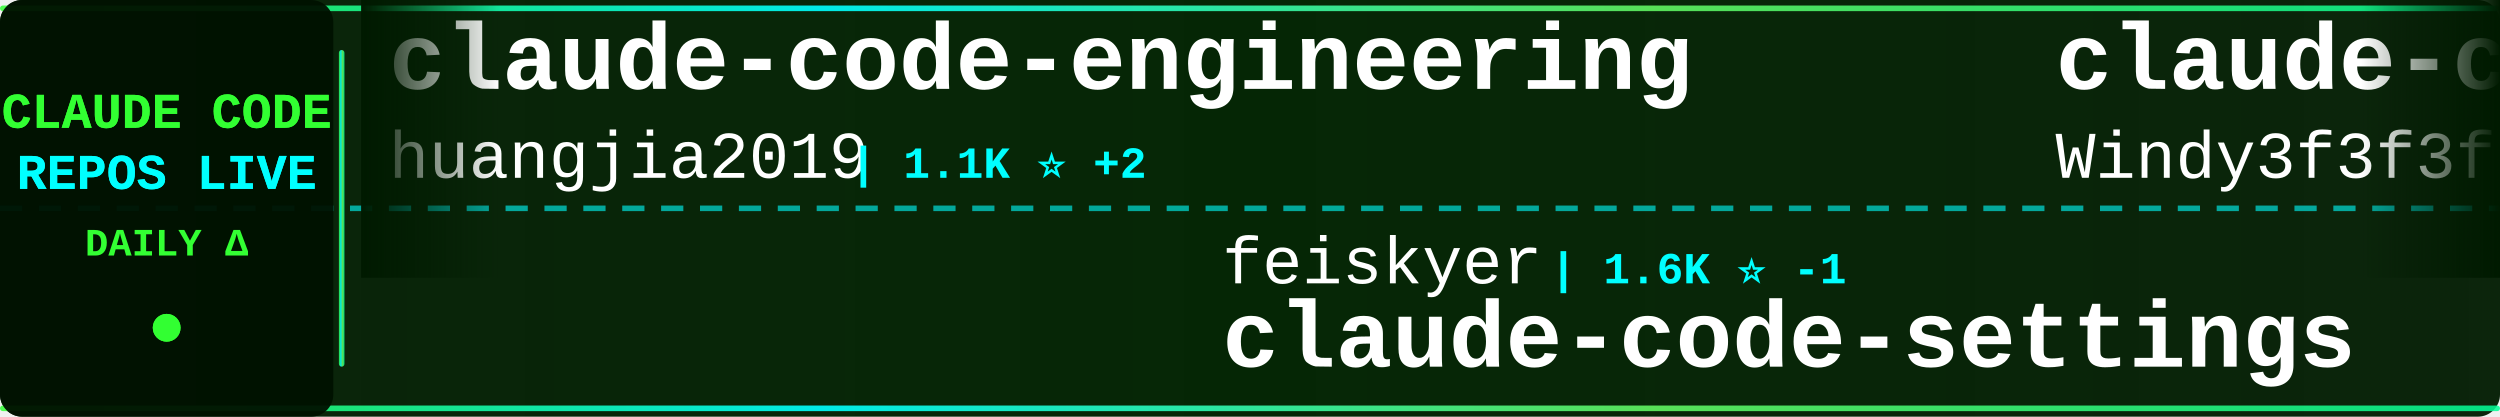
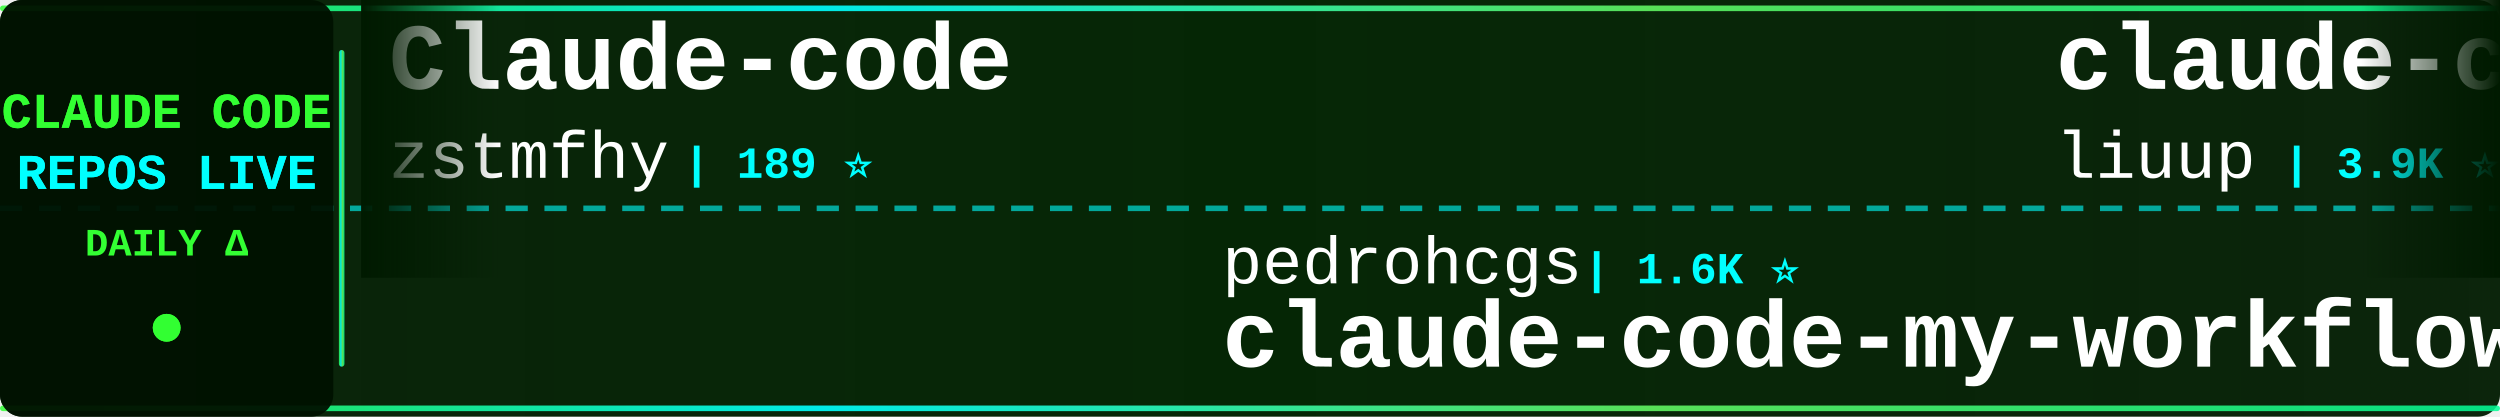
<svg xmlns="http://www.w3.org/2000/svg" width="900" height="150">
  <defs>
    <linearGradient id="tickerBg" x1="0%" y1="0%" x2="100%" y2="0%">
      <stop offset="0%" style="stop-color:#001a00;stop-opacity:0.95" />
      <stop offset="50%" style="stop-color:#002200;stop-opacity:0.98" />
      <stop offset="100%" style="stop-color:#001a00;stop-opacity:0.95" />
    </linearGradient>
    <linearGradient id="borderGrad" x1="0%" y1="0%" x2="100%" y2="0%">
      <stop offset="0%" style="stop-color:#33ff33;stop-opacity:0.85">
        <animate attributeName="stop-opacity" values="0.85;1;0.85" dur="2s" repeatCount="indefinite" />
      </stop>
      <stop offset="33%" style="stop-color:#00ffff;stop-opacity:0.9">
        <animate attributeName="stop-opacity" values="0.9;1;0.9" dur="2.2s" repeatCount="indefinite" />
      </stop>
      <stop offset="66%" style="stop-color:#66ff66;stop-opacity:0.85">
        <animate attributeName="stop-opacity" values="0.85;1;0.85" dur="1.8s" repeatCount="indefinite" />
      </stop>
      <stop offset="100%" style="stop-color:#00ff99;stop-opacity:0.85">
        <animate attributeName="stop-opacity" values="0.85;1;0.85" dur="2s" repeatCount="indefinite" />
      </stop>
    </linearGradient>
    <filter id="textGlow">
      <feGaussianBlur stdDeviation="0.1" result="coloredBlur" />
      <feMerge>
        <feMergeNode in="coloredBlur" />
        <feMergeNode in="SourceGraphic" />
      </feMerge>
    </filter>
    <filter id="metricGlow">
      <feGaussianBlur stdDeviation="0.2" result="coloredBlur" />
      <feMerge>
        <feMergeNode in="coloredBlur" />
        <feMergeNode in="SourceGraphic" />
      </feMerge>
    </filter>
    <linearGradient id="leftFade" x1="0%" y1="0%" x2="100%" y2="0%">
      <stop offset="0%" style="stop-color:#001a00;stop-opacity:1" />
      <stop offset="100%" style="stop-color:#001a00;stop-opacity:0" />
    </linearGradient>
    <linearGradient id="rightFade" x1="0%" y1="0%" x2="100%" y2="0%">
      <stop offset="0%" style="stop-color:#001a00;stop-opacity:0" />
      <stop offset="100%" style="stop-color:#001a00;stop-opacity:1" />
    </linearGradient>
  </defs>
  <rect width="900" height="150" fill="url(#tickerBg)" rx="8" />
  <rect x="0" y="2" width="900" height="2" fill="url(#borderGrad)" rx="1" />
  <rect x="0" y="146" width="900" height="2" fill="url(#borderGrad)" rx="1" />
  <line x1="0" y1="75" x2="900" y2="75" stroke="#00ffff" stroke-width="2" stroke-dasharray="8 6" opacity="0.6" />
  <rect x="0" y="0" width="120" height="150" fill="#001100" opacity="0.95" rx="8" />
  <text x="60" y="46" font-family="'Courier New', monospace" font-size="18" font-weight="bold" fill="#33ff33" text-anchor="middle" filter="url(#textGlow)">
    CLAUDE CODE
  </text>
  <text x="60" y="68" font-family="'Courier New', monospace" font-size="18" font-weight="bold" fill="#00ffff" text-anchor="middle" filter="url(#textGlow)">
    REPOS LIVE
  </text>
  <text x="60" y="92" font-family="'Courier New', monospace" font-size="14" font-weight="bold" fill="#33ff33" text-anchor="middle">
    DAILY Δ
  </text>
  <circle cx="60" cy="118" r="5" fill="#33ff33" filter="url(#metricGlow)">
    <animate attributeName="r" values="4;6;4" dur="1.5s" repeatCount="indefinite" />
    <animate attributeName="opacity" values="0.6;1;0.6" dur="1.5s" repeatCount="indefinite" />
  </circle>
  <rect x="122" y="18" width="2" height="114" fill="url(#borderGrad)" rx="1" />
  <clipPath id="tickerClip">
    <rect x="130" y="0" width="770" height="150" />
  </clipPath>
  <g clip-path="url(#tickerClip)">
    <g id="tickerItems">
      <animateTransform attributeName="transform" attributeType="XML" type="translate" from="0 0" to="-3000 0" dur="54s" repeatCount="indefinite" />
      <g transform="translate(0, 0)">
-         <text x="140" y="32" font-family="'Courier New', monospace" font-size="34" font-weight="bold" fill="#ffffff">claude-code-engineering</text>
-         <text x="140" y="64" font-family="'Courier New', monospace" font-size="24" font-weight="normal" fill="#ffffff" opacity="1.0">huangjia2019</text>
-         <text x="306" y="64" font-family="'Courier New', monospace" font-size="16" font-weight="bold" fill="#00ffff"> | 1.1K ⭐ +2</text>
+         <text x="140" y="32" font-family="'Courier New', monospace" font-size="34" font-weight="bold" fill="#ffffff">Claude-code</text>
+         <text x="140" y="64" font-family="'Courier New', monospace" font-size="24" font-weight="normal" fill="#ffffff" opacity="1.0">zstmfhy</text>
+         <text x="246" y="64" font-family="'Courier New', monospace" font-size="16" font-weight="bold" fill="#00ffff"> | 189 ⭐</text>
      </g>
      <g transform="translate(300, 0)">
-         <text x="140" y="102" font-family="'Courier New', monospace" font-size="24" font-weight="normal" fill="#ffffff" opacity="1.0">feiskyer</text>
-         <text x="258" y="102" font-family="'Courier New', monospace" font-size="16" font-weight="bold" fill="#00ffff"> | 1.6K ⭐ -1</text>
-         <text x="140" y="132" font-family="'Courier New', monospace" font-size="34" font-weight="bold" fill="#ffffff">claude-code-settings</text>
+         <text x="140" y="102" font-family="'Courier New', monospace" font-size="24" font-weight="normal" fill="#ffffff" opacity="1.0">pedrohcgs</text>
+         <text x="270" y="102" font-family="'Courier New', monospace" font-size="16" font-weight="bold" fill="#00ffff"> | 1.6K ⭐</text>
+         <text x="140" y="132" font-family="'Courier New', monospace" font-size="34" font-weight="bold" fill="#ffffff">claude-code-my-workflow</text>
      </g>
      <g transform="translate(600, 0)">
-         <text x="140" y="32" font-family="'Courier New', monospace" font-size="34" font-weight="bold" fill="#ffffff">claude-code-from-scratch</text>
-         <text x="140" y="64" font-family="'Courier New', monospace" font-size="24" font-weight="normal" fill="#ffffff" opacity="1.0">Windy3f3f3f3f</text>
-         <text x="318" y="64" font-family="'Courier New', monospace" font-size="16" font-weight="bold" fill="#00ffff"> | 2.7K ⭐ +3</text>
+         <text x="140" y="32" font-family="'Courier New', monospace" font-size="34" font-weight="bold" fill="#ffffff">claude-code-analysis</text>
+         <text x="140" y="64" font-family="'Courier New', monospace" font-size="24" font-weight="normal" fill="#ffffff" opacity="1.0">liuup</text>
+         <text x="222" y="64" font-family="'Courier New', monospace" font-size="16" font-weight="bold" fill="#00ffff"> | 3.9K ⭐ +2</text>
      </g>
      <g transform="translate(900, 0)">
-         <text x="140" y="102" font-family="'Courier New', monospace" font-size="24" font-weight="normal" fill="#ffffff" opacity="1.0">LING71671</text>
-         <text x="270" y="102" font-family="'Courier New', monospace" font-size="16" font-weight="bold" fill="#00ffff"> | 949 ⭐</text>
-         <text x="140" y="132" font-family="'Courier New', monospace" font-size="34" font-weight="bold" fill="#ffffff">Open-ClaudeCode</text>
+         <text x="140" y="102" font-family="'Courier New', monospace" font-size="24" font-weight="normal" fill="#ffffff" opacity="1.0">darcyegb</text>
+         <text x="258" y="102" font-family="'Courier New', monospace" font-size="16" font-weight="bold" fill="#00ffff"> | 762 ⭐</text>
+         <text x="140" y="132" font-family="'Courier New', monospace" font-size="34" font-weight="bold" fill="#ffffff">ClaudeCodeAgents</text>
      </g>
      <g transform="translate(1200, 0)">
-         <text x="140" y="32" font-family="'Courier New', monospace" font-size="34" font-weight="bold" fill="#ffffff">claude-code-hooks-master...</text>
-         <text x="140" y="64" font-family="'Courier New', monospace" font-size="24" font-weight="normal" fill="#ffffff" opacity="1.0">disler</text>
-         <text x="234" y="64" font-family="'Courier New', monospace" font-size="16" font-weight="bold" fill="#00ffff"> | 3.9K ⭐</text>
+         <text x="140" y="32" font-family="'Courier New', monospace" font-size="34" font-weight="bold" fill="#ffffff">Claude-code</text>
+         <text x="140" y="64" font-family="'Courier New', monospace" font-size="24" font-weight="normal" fill="#ffffff" opacity="1.0">fazxes</text>
+         <text x="234" y="64" font-family="'Courier New', monospace" font-size="16" font-weight="bold" fill="#00ffff"> | 239 ⭐</text>
      </g>
      <g transform="translate(1500, 0)">
        <text x="140" y="102" font-family="'Courier New', monospace" font-size="24" font-weight="normal" fill="#ffffff" opacity="1.0">jqueryscript</text>
        <text x="306" y="102" font-family="'Courier New', monospace" font-size="16" font-weight="bold" fill="#00ffff"> | 513 ⭐</text>
        <text x="140" y="132" font-family="'Courier New', monospace" font-size="34" font-weight="bold" fill="#ffffff">awesome-claude-code</text>
      </g>
      <g transform="translate(1800, 0)">
-         <text x="140" y="32" font-family="'Courier New', monospace" font-size="34" font-weight="bold" fill="#ffffff">claude_codex_bridge</text>
-         <text x="140" y="64" font-family="'Courier New', monospace" font-size="24" font-weight="normal" fill="#ffffff" opacity="1.0">SeemSeam</text>
-         <text x="258" y="64" font-family="'Courier New', monospace" font-size="16" font-weight="bold" fill="#00ffff"> | 3.5K ⭐ -2</text>
+         <text x="140" y="32" font-family="'Courier New', monospace" font-size="34" font-weight="bold" fill="#ffffff">Claude-Code</text>
+         <text x="140" y="64" font-family="'Courier New', monospace" font-size="24" font-weight="normal" fill="#ffffff" opacity="1.0">OrcaWhisper</text>
+         <text x="294" y="64" font-family="'Courier New', monospace" font-size="16" font-weight="bold" fill="#00ffff"> | 96 ⭐</text>
      </g>
      <g transform="translate(2100, 0)">
-         <text x="140" y="102" font-family="'Courier New', monospace" font-size="24" font-weight="normal" fill="#ffffff" opacity="1.0">davila7</text>
-         <text x="246" y="102" font-family="'Courier New', monospace" font-size="16" font-weight="bold" fill="#00ffff"> | 30.6K ⭐ +24</text>
-         <text x="140" y="132" font-family="'Courier New', monospace" font-size="34" font-weight="bold" fill="#ffffff">claude-code-templates</text>
+         <text x="140" y="102" font-family="'Courier New', monospace" font-size="24" font-weight="normal" fill="#ffffff" opacity="1.0">Piebald-AI</text>
+         <text x="282" y="102" font-family="'Courier New', monospace" font-size="16" font-weight="bold" fill="#00ffff"> | 12.6K ⭐ +2</text>
+         <text x="140" y="132" font-family="'Courier New', monospace" font-size="34" font-weight="bold" fill="#ffffff">claude-code-system-promp...</text>
      </g>
      <g transform="translate(2400, 0)">
-         <text x="140" y="32" font-family="'Courier New', monospace" font-size="34" font-weight="bold" fill="#ffffff">claude-code-best-practic...</text>
-         <text x="140" y="64" font-family="'Courier New', monospace" font-size="24" font-weight="normal" fill="#ffffff" opacity="1.0">shanraisshan</text>
-         <text x="306" y="64" font-family="'Courier New', monospace" font-size="16" font-weight="bold" fill="#00ffff"> | 65.8K ⭐ +4</text>
+         <text x="140" y="32" font-family="'Courier New', monospace" font-size="34" font-weight="bold" fill="#ffffff">claude-code-rust</text>
+         <text x="140" y="64" font-family="'Courier New', monospace" font-size="24" font-weight="normal" fill="#ffffff" opacity="1.0">lorryjovens-hub</text>
+         <text x="342" y="64" font-family="'Courier New', monospace" font-size="16" font-weight="bold" fill="#00ffff"> | 1.7K ⭐</text>
      </g>
      <g transform="translate(2700, 0)">
-         <text x="140" y="102" font-family="'Courier New', monospace" font-size="24" font-weight="normal" fill="#ffffff" opacity="1.0">oboard</text>
-         <text x="234" y="102" font-family="'Courier New', monospace" font-size="16" font-weight="bold" fill="#00ffff"> | 3.3K ⭐</text>
-         <text x="140" y="132" font-family="'Courier New', monospace" font-size="34" font-weight="bold" fill="#ffffff">claude-code-rev</text>
+         <text x="140" y="102" font-family="'Courier New', monospace" font-size="24" font-weight="normal" fill="#ffffff" opacity="1.0">Windy3f3f3f3f</text>
+         <text x="318" y="102" font-family="'Courier New', monospace" font-size="16" font-weight="bold" fill="#00ffff"> | 3.6K ⭐ +2</text>
+         <text x="140" y="132" font-family="'Courier New', monospace" font-size="34" font-weight="bold" fill="#ffffff">how-claude-code-works</text>
      </g>
      <g transform="translate(3000, 0)">
-         <text x="140" y="32" font-family="'Courier New', monospace" font-size="34" font-weight="bold" fill="#ffffff">claude-code-engineering</text>
-         <text x="140" y="64" font-family="'Courier New', monospace" font-size="24" font-weight="normal" fill="#ffffff" opacity="1.0">huangjia2019</text>
-         <text x="306" y="64" font-family="'Courier New', monospace" font-size="16" font-weight="bold" fill="#00ffff"> | 1.1K ⭐ +2</text>
+         <text x="140" y="32" font-family="'Courier New', monospace" font-size="34" font-weight="bold" fill="#ffffff">Claude-code</text>
+         <text x="140" y="64" font-family="'Courier New', monospace" font-size="24" font-weight="normal" fill="#ffffff" opacity="1.0">zstmfhy</text>
+         <text x="246" y="64" font-family="'Courier New', monospace" font-size="16" font-weight="bold" fill="#00ffff"> | 189 ⭐</text>
      </g>
      <g transform="translate(3300, 0)">
-         <text x="140" y="102" font-family="'Courier New', monospace" font-size="24" font-weight="normal" fill="#ffffff" opacity="1.0">feiskyer</text>
-         <text x="258" y="102" font-family="'Courier New', monospace" font-size="16" font-weight="bold" fill="#00ffff"> | 1.6K ⭐ -1</text>
-         <text x="140" y="132" font-family="'Courier New', monospace" font-size="34" font-weight="bold" fill="#ffffff">claude-code-settings</text>
+         <text x="140" y="102" font-family="'Courier New', monospace" font-size="24" font-weight="normal" fill="#ffffff" opacity="1.0">pedrohcgs</text>
+         <text x="270" y="102" font-family="'Courier New', monospace" font-size="16" font-weight="bold" fill="#00ffff"> | 1.6K ⭐</text>
+         <text x="140" y="132" font-family="'Courier New', monospace" font-size="34" font-weight="bold" fill="#ffffff">claude-code-my-workflow</text>
      </g>
      <g transform="translate(3600, 0)">
-         <text x="140" y="32" font-family="'Courier New', monospace" font-size="34" font-weight="bold" fill="#ffffff">claude-code-from-scratch</text>
-         <text x="140" y="64" font-family="'Courier New', monospace" font-size="24" font-weight="normal" fill="#ffffff" opacity="1.0">Windy3f3f3f3f</text>
-         <text x="318" y="64" font-family="'Courier New', monospace" font-size="16" font-weight="bold" fill="#00ffff"> | 2.7K ⭐ +3</text>
+         <text x="140" y="32" font-family="'Courier New', monospace" font-size="34" font-weight="bold" fill="#ffffff">claude-code-analysis</text>
+         <text x="140" y="64" font-family="'Courier New', monospace" font-size="24" font-weight="normal" fill="#ffffff" opacity="1.0">liuup</text>
+         <text x="222" y="64" font-family="'Courier New', monospace" font-size="16" font-weight="bold" fill="#00ffff"> | 3.9K ⭐ +2</text>
      </g>
      <g transform="translate(3900, 0)">
-         <text x="140" y="102" font-family="'Courier New', monospace" font-size="24" font-weight="normal" fill="#ffffff" opacity="1.0">LING71671</text>
-         <text x="270" y="102" font-family="'Courier New', monospace" font-size="16" font-weight="bold" fill="#00ffff"> | 949 ⭐</text>
-         <text x="140" y="132" font-family="'Courier New', monospace" font-size="34" font-weight="bold" fill="#ffffff">Open-ClaudeCode</text>
+         <text x="140" y="102" font-family="'Courier New', monospace" font-size="24" font-weight="normal" fill="#ffffff" opacity="1.0">darcyegb</text>
+         <text x="258" y="102" font-family="'Courier New', monospace" font-size="16" font-weight="bold" fill="#00ffff"> | 762 ⭐</text>
+         <text x="140" y="132" font-family="'Courier New', monospace" font-size="34" font-weight="bold" fill="#ffffff">ClaudeCodeAgents</text>
      </g>
    </g>
  </g>
  <rect x="130" y="0" width="50" height="100" fill="url(#leftFade)" />
  <rect x="850" y="0" width="50" height="100" fill="url(#rightFade)" />
</svg>
